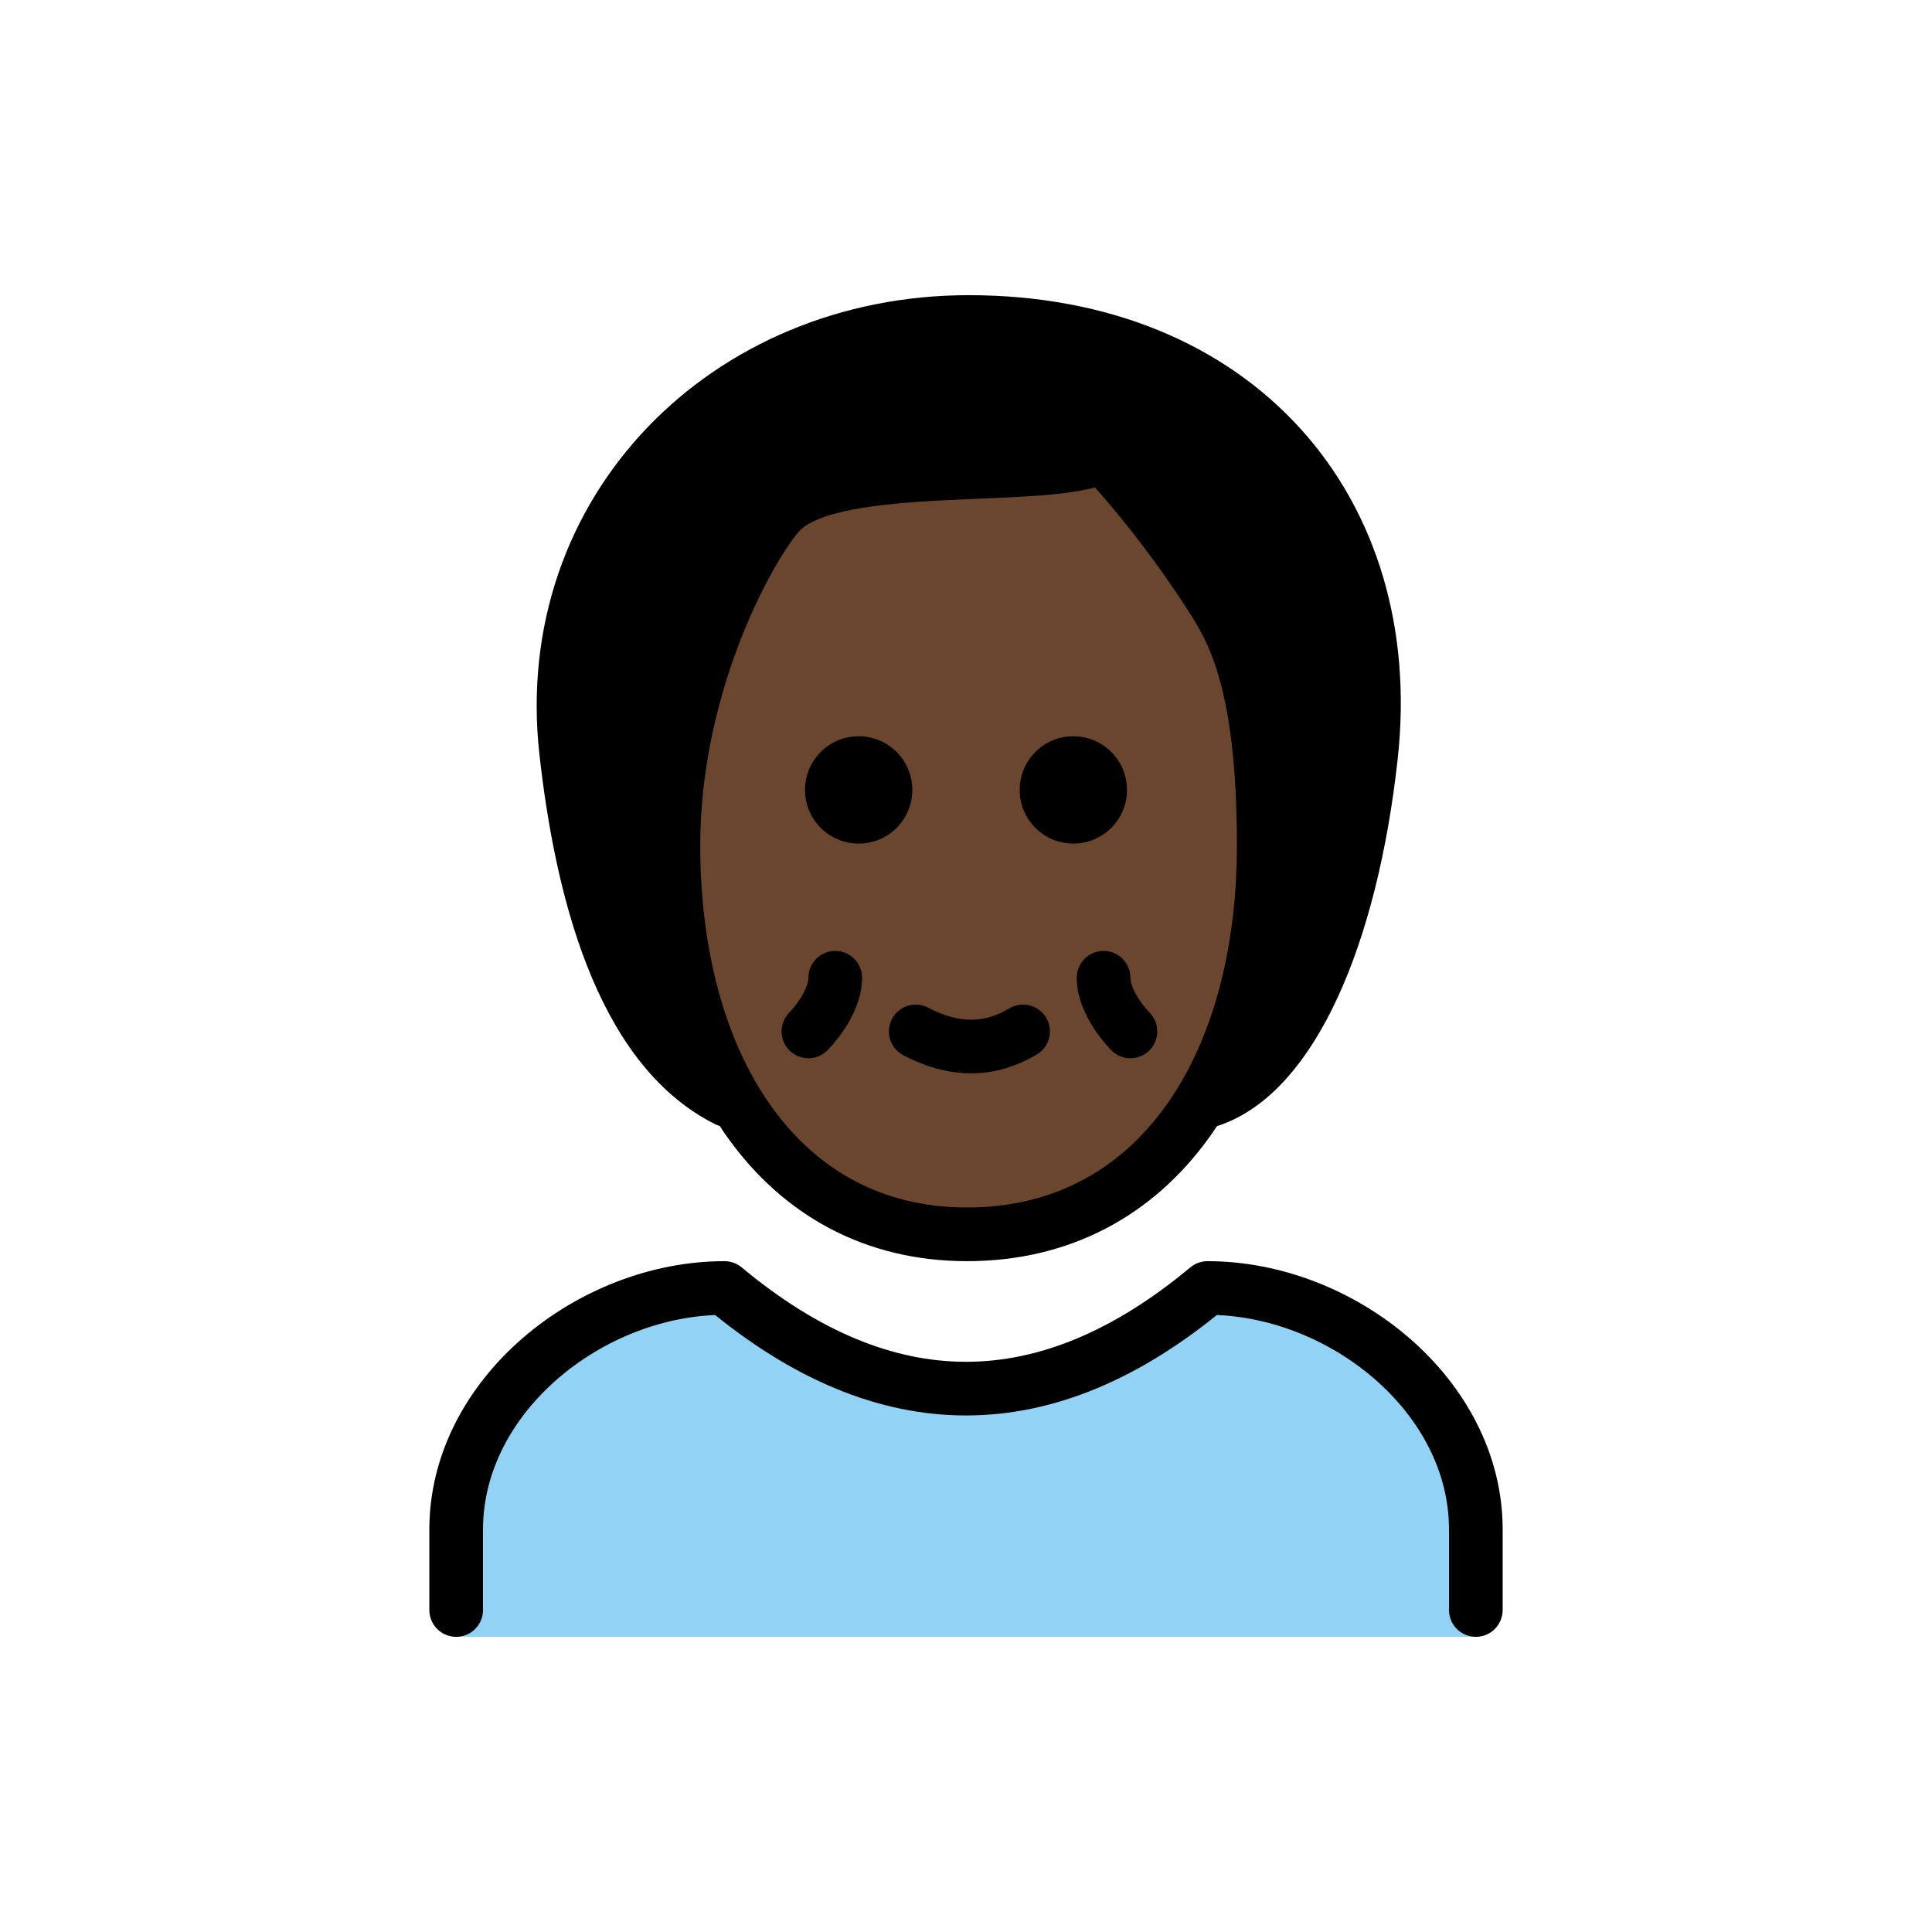
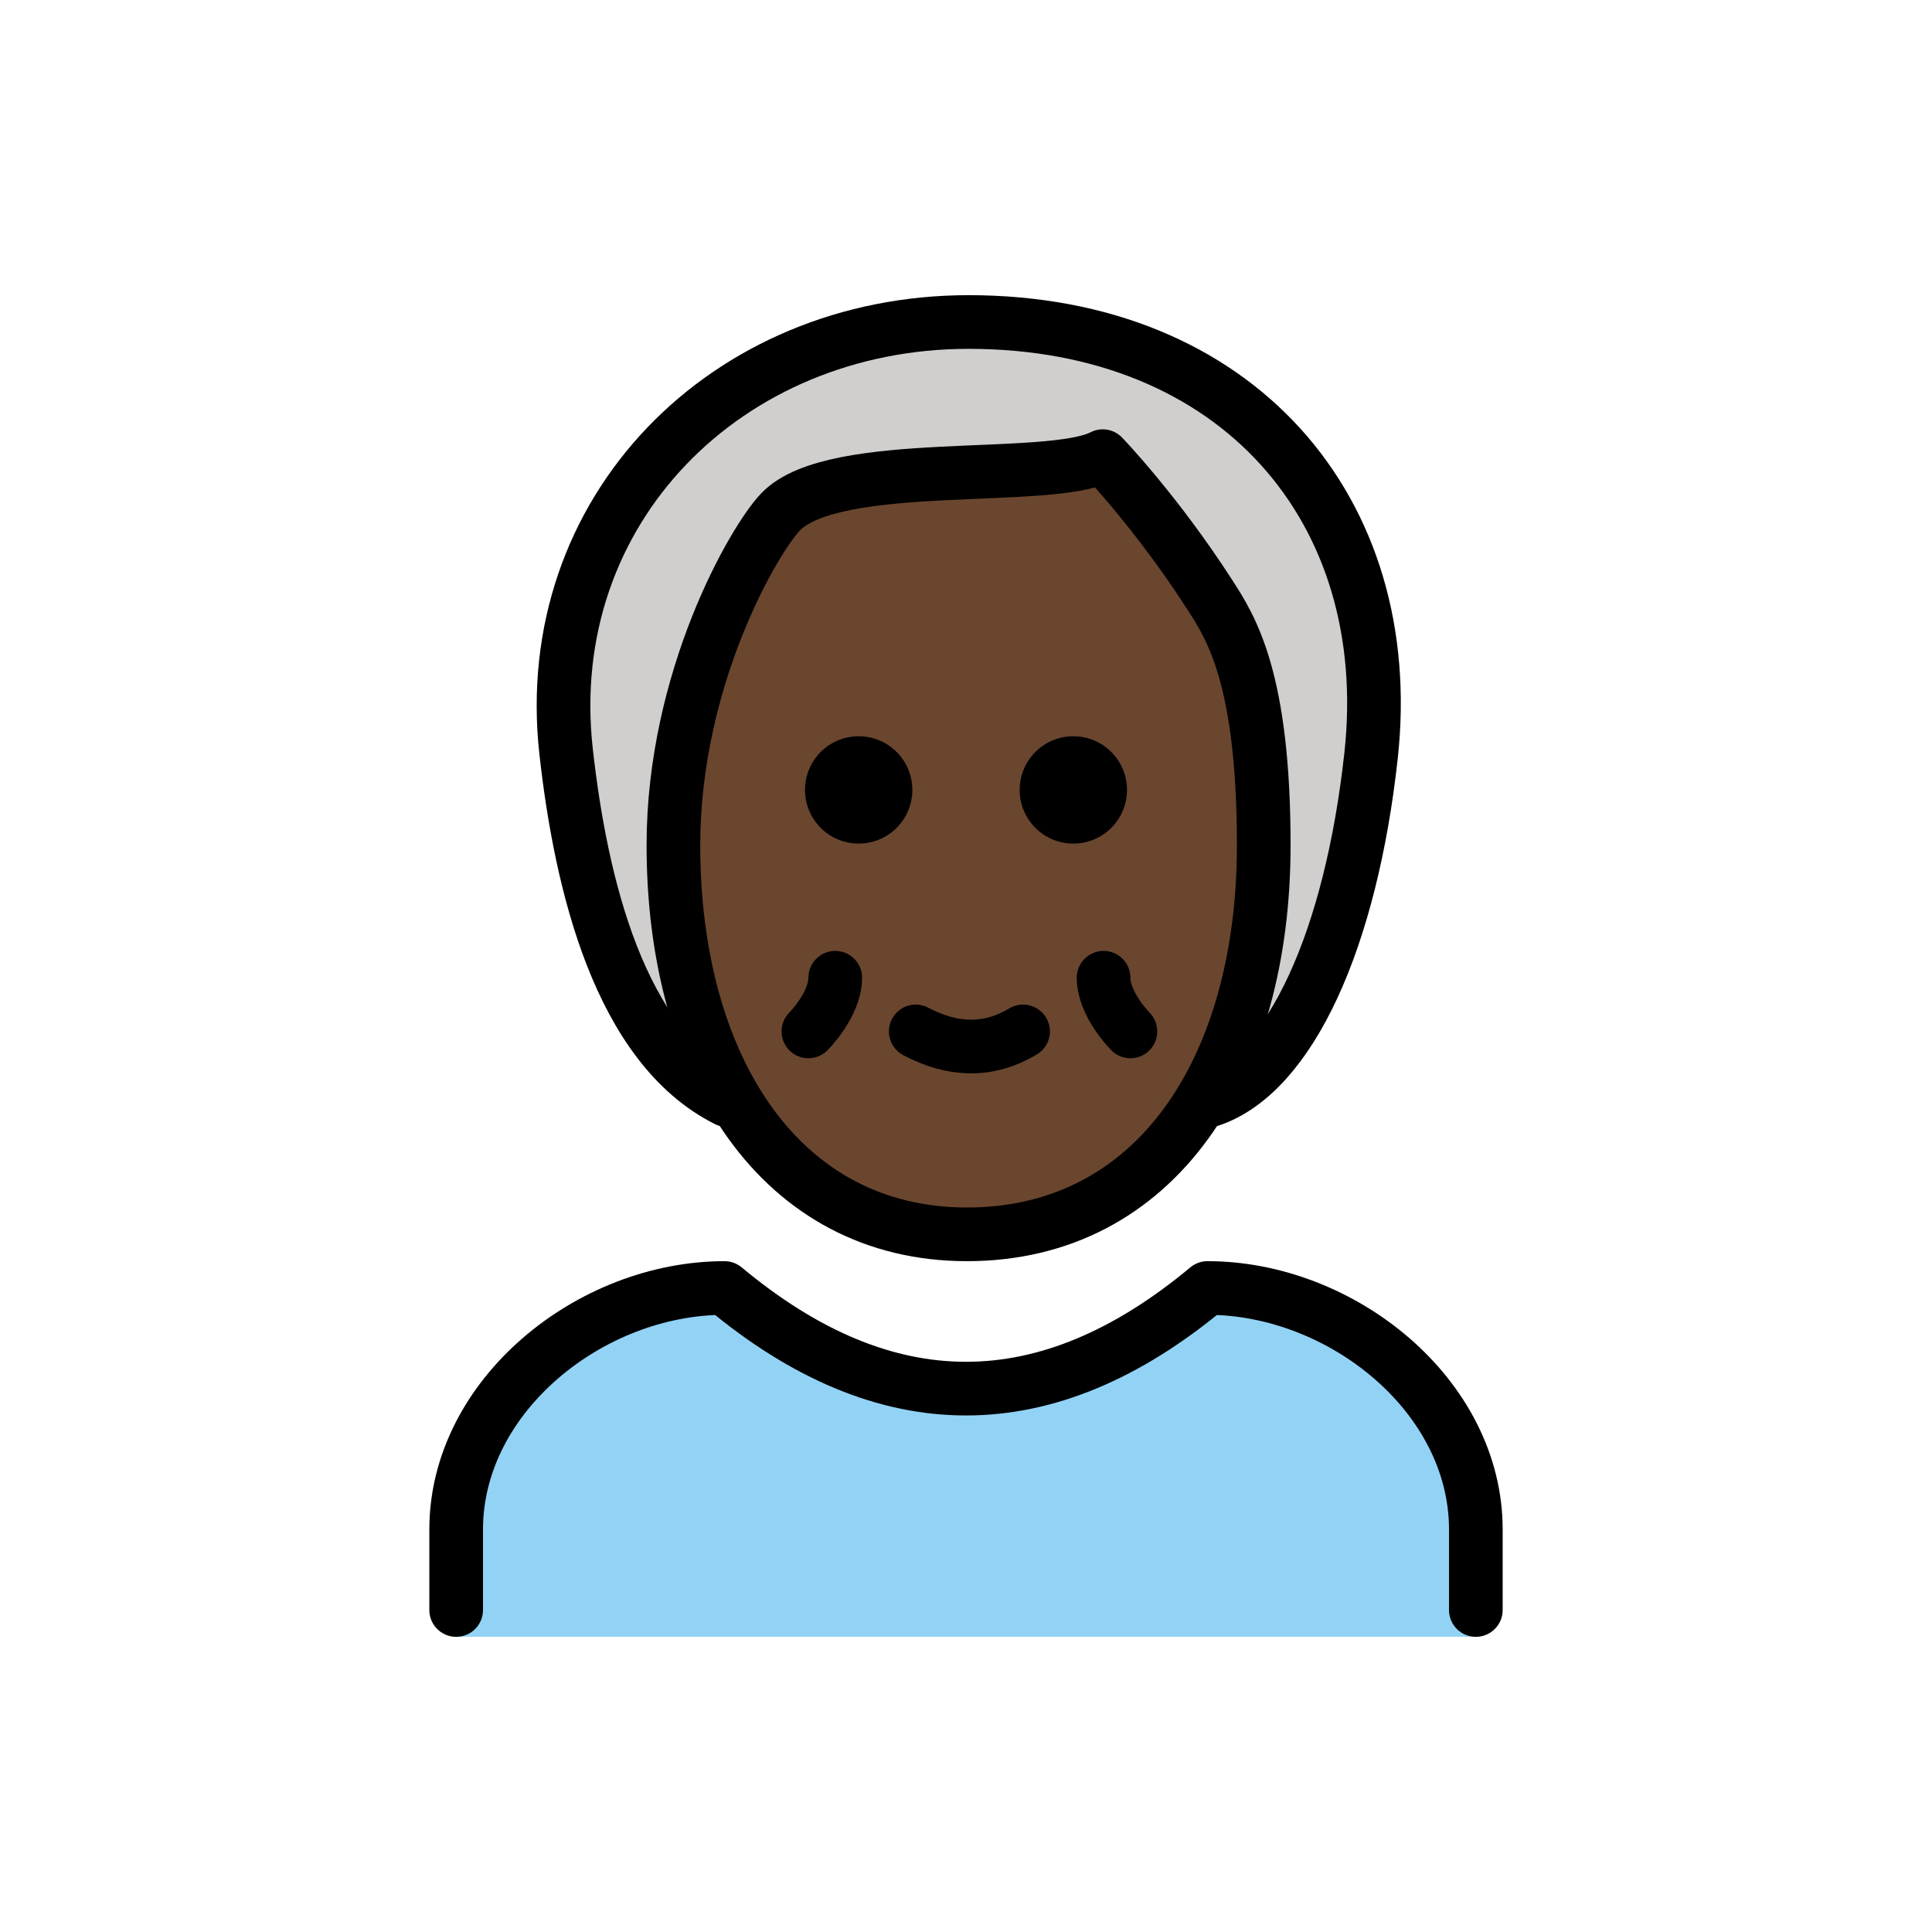
<svg xmlns="http://www.w3.org/2000/svg" version="1.1" id="emoji" x="0" y="0" viewBox="0 0 72 72" enable-background="new 0 0 72 72" xml:space="preserve">
  <g id="color">
    <path fill="#92D3F5" d="M55,60.998V57c0-4.994-5.006-9-10-9c-6,5-12,5-18,0c-4.992,0-10,4.006-10,9v3.998H55z" />
+     <path fill="#D0CFCE" d="M25,39c-2,0-4-10-4-13c0-4,5-14,15-14s15,8,15,14c0,5-3,14-5,14" />
  </g>
-   <g id="hair">
-     <path fill="#000000" d="M25,39c-2,0-4-10-4-13c0-4,5-14,15-14s15,8,15,14c0,5-3,14-5,14" />
-   </g>
+   <g id="hair" />
  <g id="skin">
    <path fill="#6a462f" d="M25,31.5C25,39.786,29,46,35.937,46C43,46,47,39.786,47,31.5c0-6.214-3-11.393-4-12.429 C41,17,40,17,40,17c-2,1.036-9,0-11,2.071C28,20.107,25,25.286,25,31.5z" />
  </g>
  <g id="skin-shadow" />
  <g id="line">
    <path fill="none" stroke="#000000" stroke-width="2" stroke-linecap="round" stroke-linejoin="round" d="M27.096,41 c-4-2-5.447-8.03-6-13c-1-9,6-16,15-16c10,0,16,7,15,16.154c-0.743,6.806-3,11.846-6,12.846" />
    <path fill="none" stroke="#000000" stroke-width="2" stroke-linejoin="round" d="M25.096,31.5c0,8.286,4,14.5,10.937,14.5 c7.064,0,11.063-6.214,11.063-14.5c0-6.214-1.216-8.102-2-9.321c-2-3.107-4-5.179-4-5.179c-2,1.036-10,0-12,2.071 C28.096,20.107,25.096,25.286,25.096,31.5z" />
    <path fill="none" stroke="#000000" stroke-width="2" stroke-linecap="round" stroke-linejoin="round" d="M17,60v-3 c0-4.994,5.008-9,10-9c6,5,12,5,18,0c4.994,0,10,4.006,10,9v3" />
    <path fill="none" stroke="#000000" stroke-width="2" stroke-linecap="round" stroke-linejoin="round" d="M38.127,38.438 c-1.248,0.75-2.582,0.75-4,0" />
    <path fill="none" stroke="#000000" stroke-width="2" stroke-linecap="round" stroke-linejoin="round" d="M31.127,36.438 c0,1-1,2-1,2" />
    <path fill="none" stroke="#000000" stroke-width="2" stroke-linecap="round" stroke-linejoin="round" d="M41.127,36.438 c0,1,1,2,1,2" />
    <path d="M42,29.438c0,1.105-0.895,2-2,2s-2-0.895-2-2s0.895-2,2-2S42,28.333,42,29.438" />
    <path d="M34,29.438c0,1.105-0.895,2-2,2s-2-0.895-2-2s0.895-2,2-2S34,28.333,34,29.438" />
  </g>
</svg>
